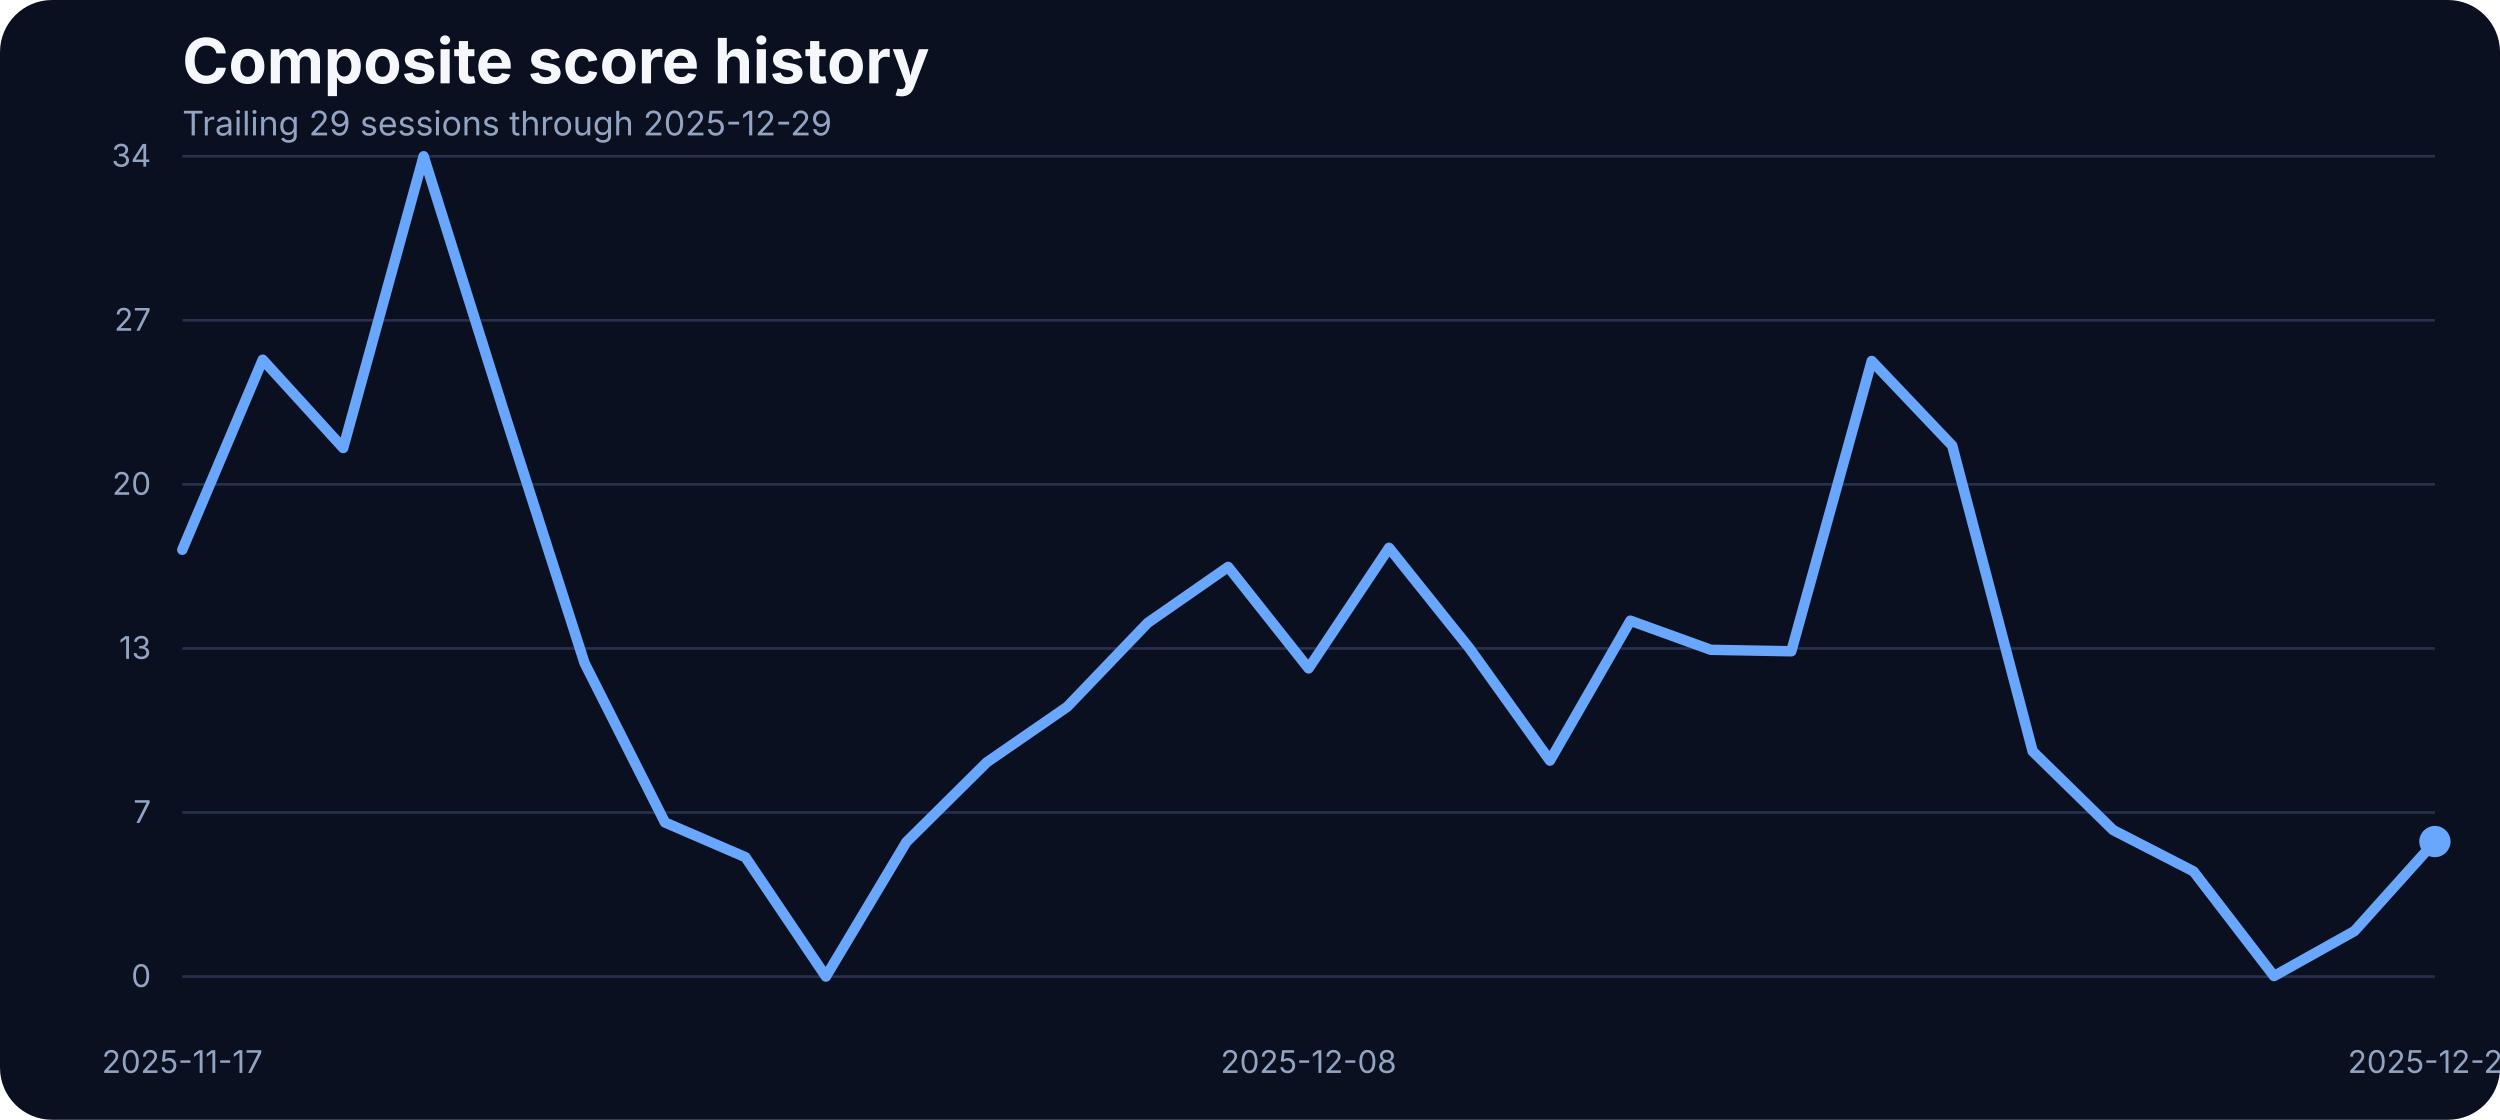
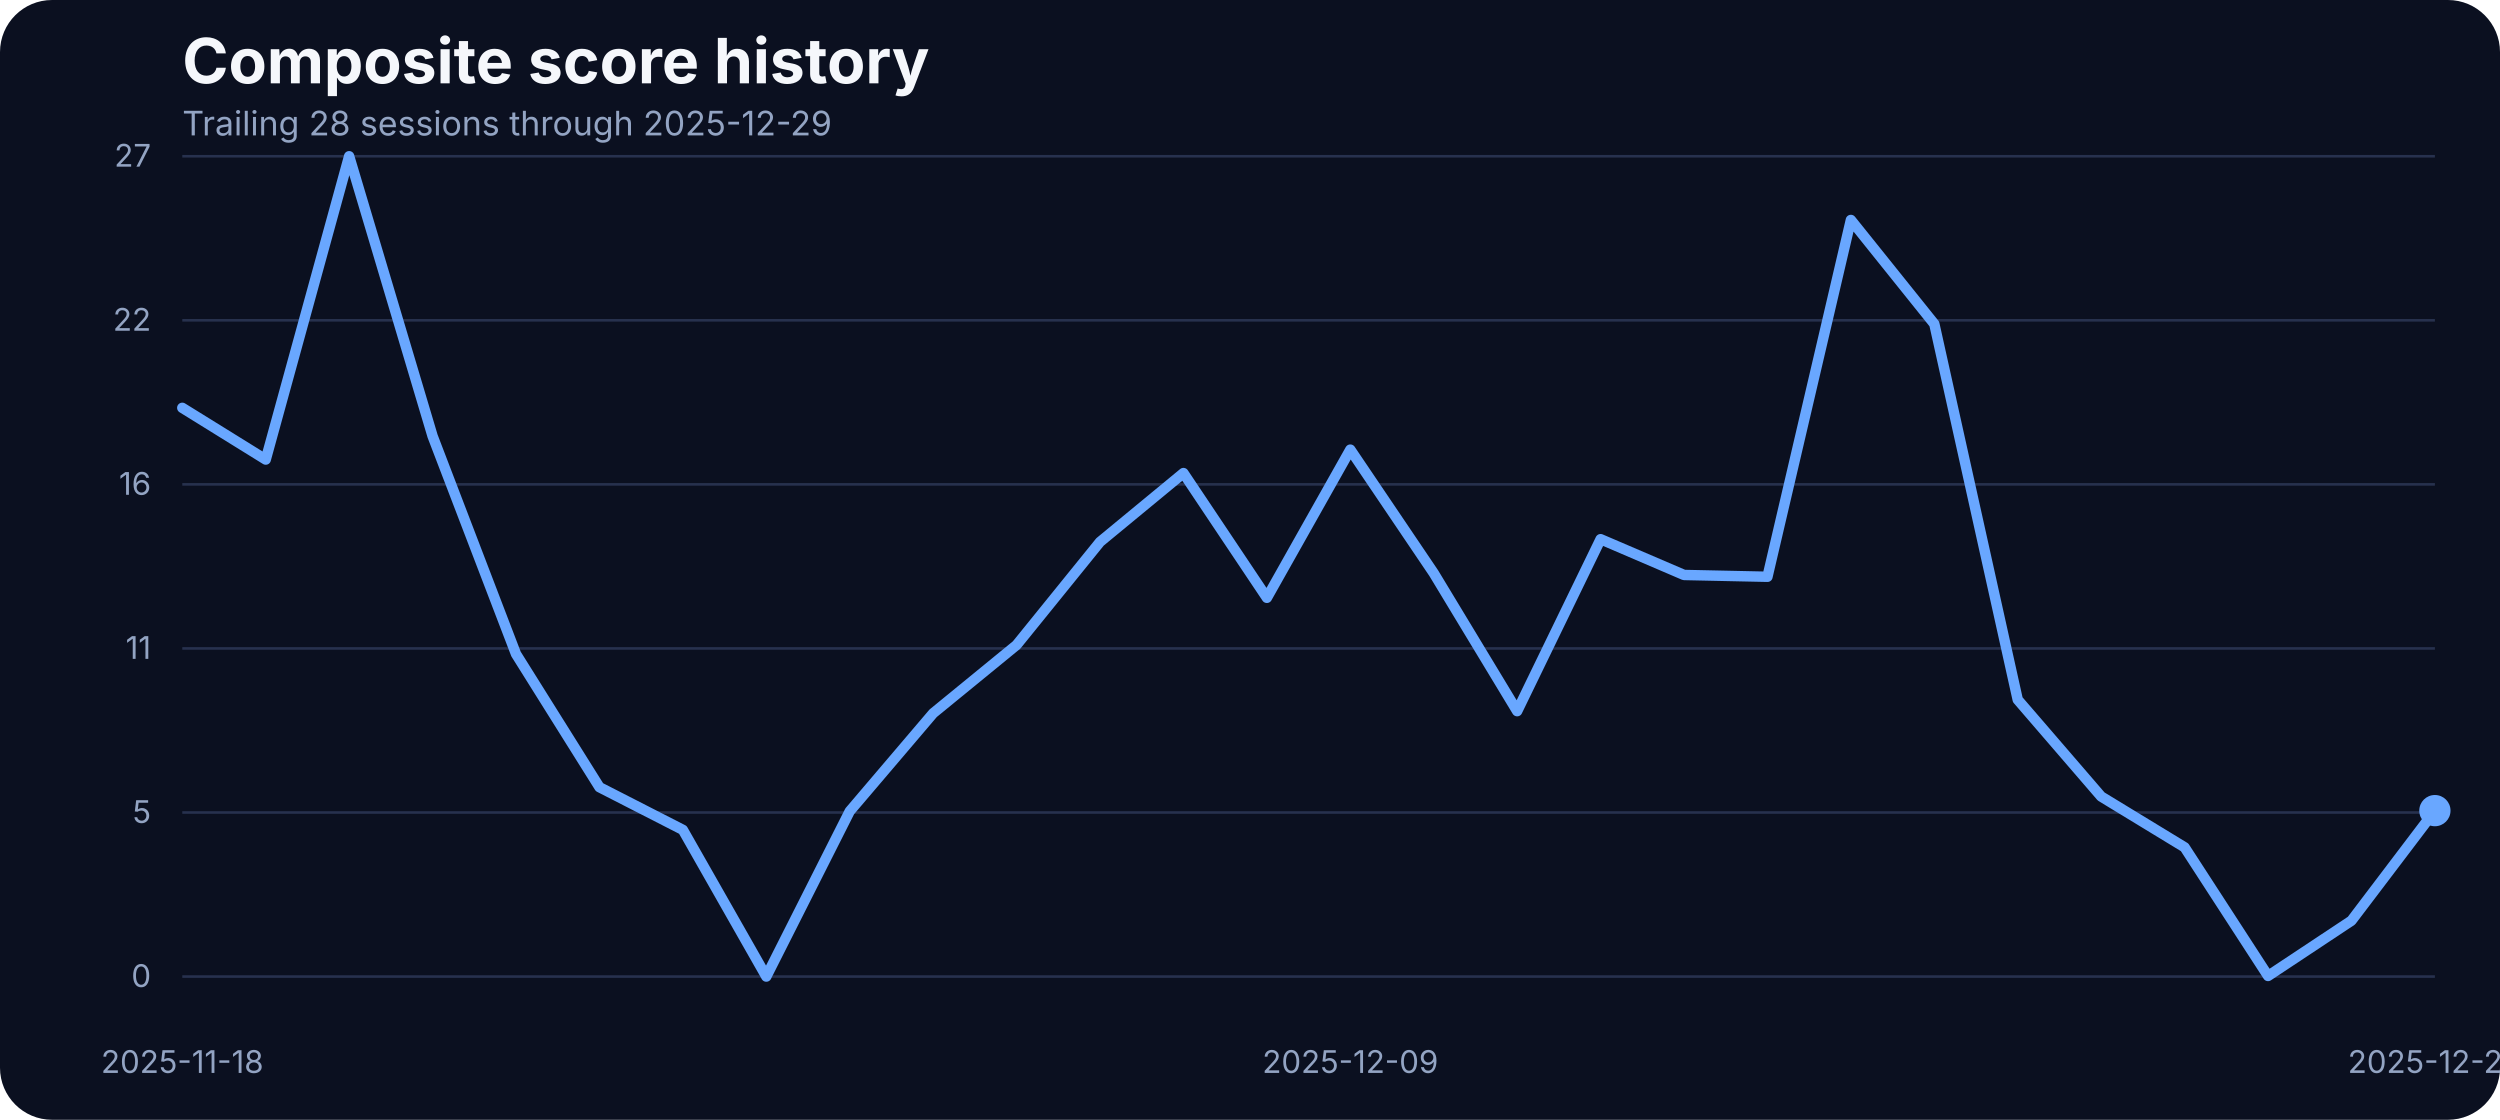
<svg xmlns="http://www.w3.org/2000/svg" width="960" height="430" viewBox="0 0 960 430" role="img" aria-label="Composite score history">
  <rect width="100%" height="100%" fill="#0b1020" rx="20" />
  <text x="70" y="32" fill="#f5f7fb" font-family="Inter, Arial, sans-serif" font-size="24" font-weight="700">Composite score history</text>
-   <text x="70" y="52" fill="#93a4c3" font-family="Inter, Arial, sans-serif" font-size="13">Trailing 29 sessions through 2025-12-29</text>
+   <text x="70" y="52" fill="#93a4c3" font-family="Inter, Arial, sans-serif" font-size="13">Trailing 28 sessions through 2025-12-29</text>
  <line x1="70" x2="935" y1="375.00" y2="375.00" stroke="#27314e" stroke-width="1" />
  <text x="58" y="379.00" text-anchor="end" fill="#93a4c3" font-family="Inter, Arial, sans-serif" font-size="12">0</text>
  <line x1="70" x2="935" y1="312.00" y2="312.00" stroke="#27314e" stroke-width="1" />
-   <text x="58" y="316.00" text-anchor="end" fill="#93a4c3" font-family="Inter, Arial, sans-serif" font-size="12">7</text>
+   <text x="58" y="316.00" text-anchor="end" fill="#93a4c3" font-family="Inter, Arial, sans-serif" font-size="12">5</text>
  <line x1="70" x2="935" y1="249.00" y2="249.00" stroke="#27314e" stroke-width="1" />
-   <text x="58" y="253.00" text-anchor="end" fill="#93a4c3" font-family="Inter, Arial, sans-serif" font-size="12">13</text>
+   <text x="58" y="253.00" text-anchor="end" fill="#93a4c3" font-family="Inter, Arial, sans-serif" font-size="12">11</text>
  <line x1="70" x2="935" y1="186.00" y2="186.00" stroke="#27314e" stroke-width="1" />
-   <text x="58" y="190.00" text-anchor="end" fill="#93a4c3" font-family="Inter, Arial, sans-serif" font-size="12">20</text>
+   <text x="58" y="190.00" text-anchor="end" fill="#93a4c3" font-family="Inter, Arial, sans-serif" font-size="12">16</text>
  <line x1="70" x2="935" y1="123.00" y2="123.00" stroke="#27314e" stroke-width="1" />
-   <text x="58" y="127.00" text-anchor="end" fill="#93a4c3" font-family="Inter, Arial, sans-serif" font-size="12">27</text>
+   <text x="58" y="127.00" text-anchor="end" fill="#93a4c3" font-family="Inter, Arial, sans-serif" font-size="12">22</text>
  <line x1="70" x2="935" y1="60.00" y2="60.00" stroke="#27314e" stroke-width="1" />
-   <text x="58" y="64.00" text-anchor="end" fill="#93a4c3" font-family="Inter, Arial, sans-serif" font-size="12">34</text>
-   <text x="70.00" y="412" text-anchor="middle" fill="#93a4c3" font-family="Inter, Arial, sans-serif" font-size="12">2025-11-17</text>
-   <text x="502.50" y="412" text-anchor="middle" fill="#93a4c3" font-family="Inter, Arial, sans-serif" font-size="12">2025-12-08</text>
+   <text x="58" y="64.00" text-anchor="end" fill="#93a4c3" font-family="Inter, Arial, sans-serif" font-size="12">27</text>
+   <text x="70.00" y="412" text-anchor="middle" fill="#93a4c3" font-family="Inter, Arial, sans-serif" font-size="12">2025-11-18</text>
+   <text x="518.52" y="412" text-anchor="middle" fill="#93a4c3" font-family="Inter, Arial, sans-serif" font-size="12">2025-12-09</text>
  <text x="935.00" y="412" text-anchor="middle" fill="#93a4c3" font-family="Inter, Arial, sans-serif" font-size="12">2025-12-29</text>
-   <path d="M 70.00 211.11 L 100.89 138.14 L 131.79 172.04 L 162.68 60.00 L 193.57 158.24 L 224.46 254.60 L 255.36 315.83 L 286.25 329.17 L 317.14 375.00 L 348.04 323.35 L 378.93 292.73 L 409.82 271.41 L 440.71 239.19 L 471.61 217.69 L 502.50 256.66 L 533.39 210.36 L 564.29 248.96 L 595.18 292.07 L 626.07 238.35 L 656.96 249.53 L 687.86 250.09 L 718.75 138.61 L 749.64 171.10 L 780.54 288.50 L 811.43 318.74 L 842.32 334.62 L 873.21 374.81 L 904.11 357.53 L 935.00 323.16" fill="none" stroke="#69a7ff" stroke-width="4" stroke-linecap="round" stroke-linejoin="round" />
-   <circle cx="935.00" cy="323.16" r="6" fill="#69a7ff" />
+   <path d="M 70.00 156.61 L 102.04 176.47 L 134.07 60.00 L 166.11 167.46 L 198.15 251.15 L 230.19 302.28 L 262.22 318.67 L 294.26 375.00 L 326.30 311.52 L 358.33 273.89 L 390.37 247.68 L 422.41 208.09 L 454.44 181.66 L 486.48 229.56 L 518.52 172.66 L 550.56 220.10 L 582.59 273.08 L 614.63 207.05 L 646.67 220.79 L 678.70 221.48 L 710.74 84.47 L 742.78 124.41 L 774.81 268.69 L 806.85 305.86 L 838.89 325.37 L 870.93 374.77 L 902.96 353.53 L 935.00 311.28" fill="none" stroke="#69a7ff" stroke-width="4" stroke-linecap="round" stroke-linejoin="round" />
+   <circle cx="935.00" cy="311.28" r="6" fill="#69a7ff" />
</svg>
